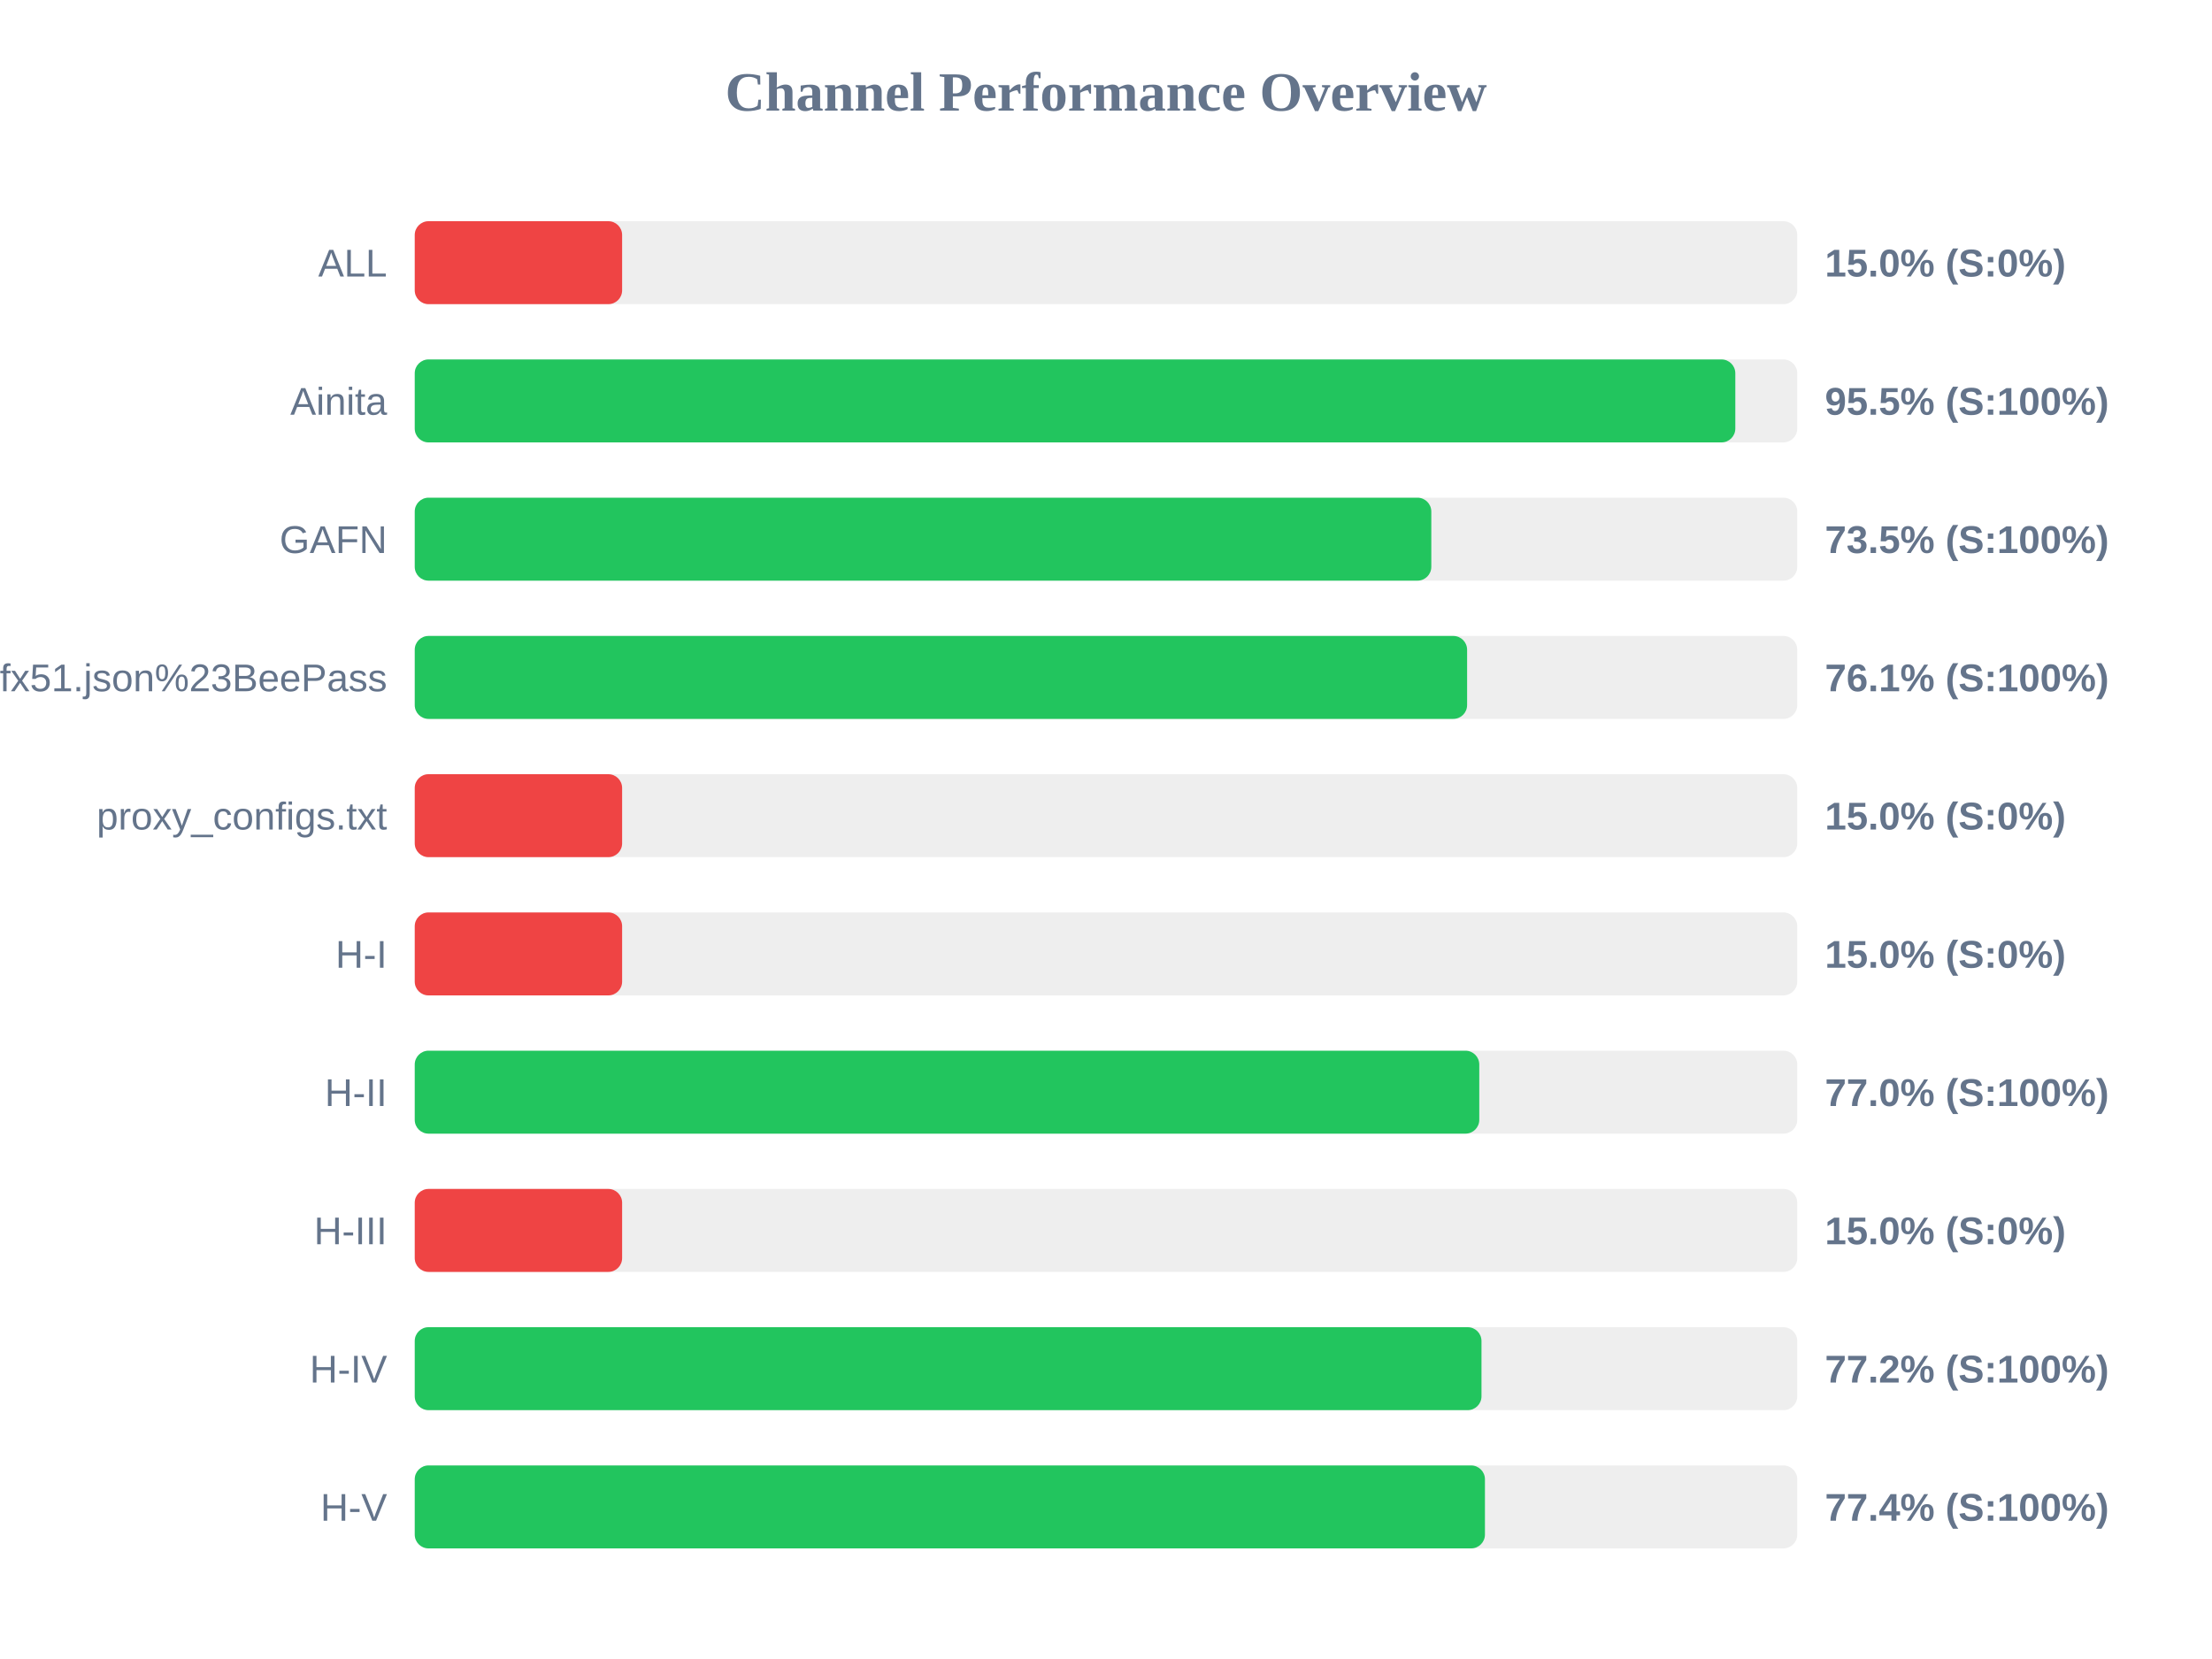
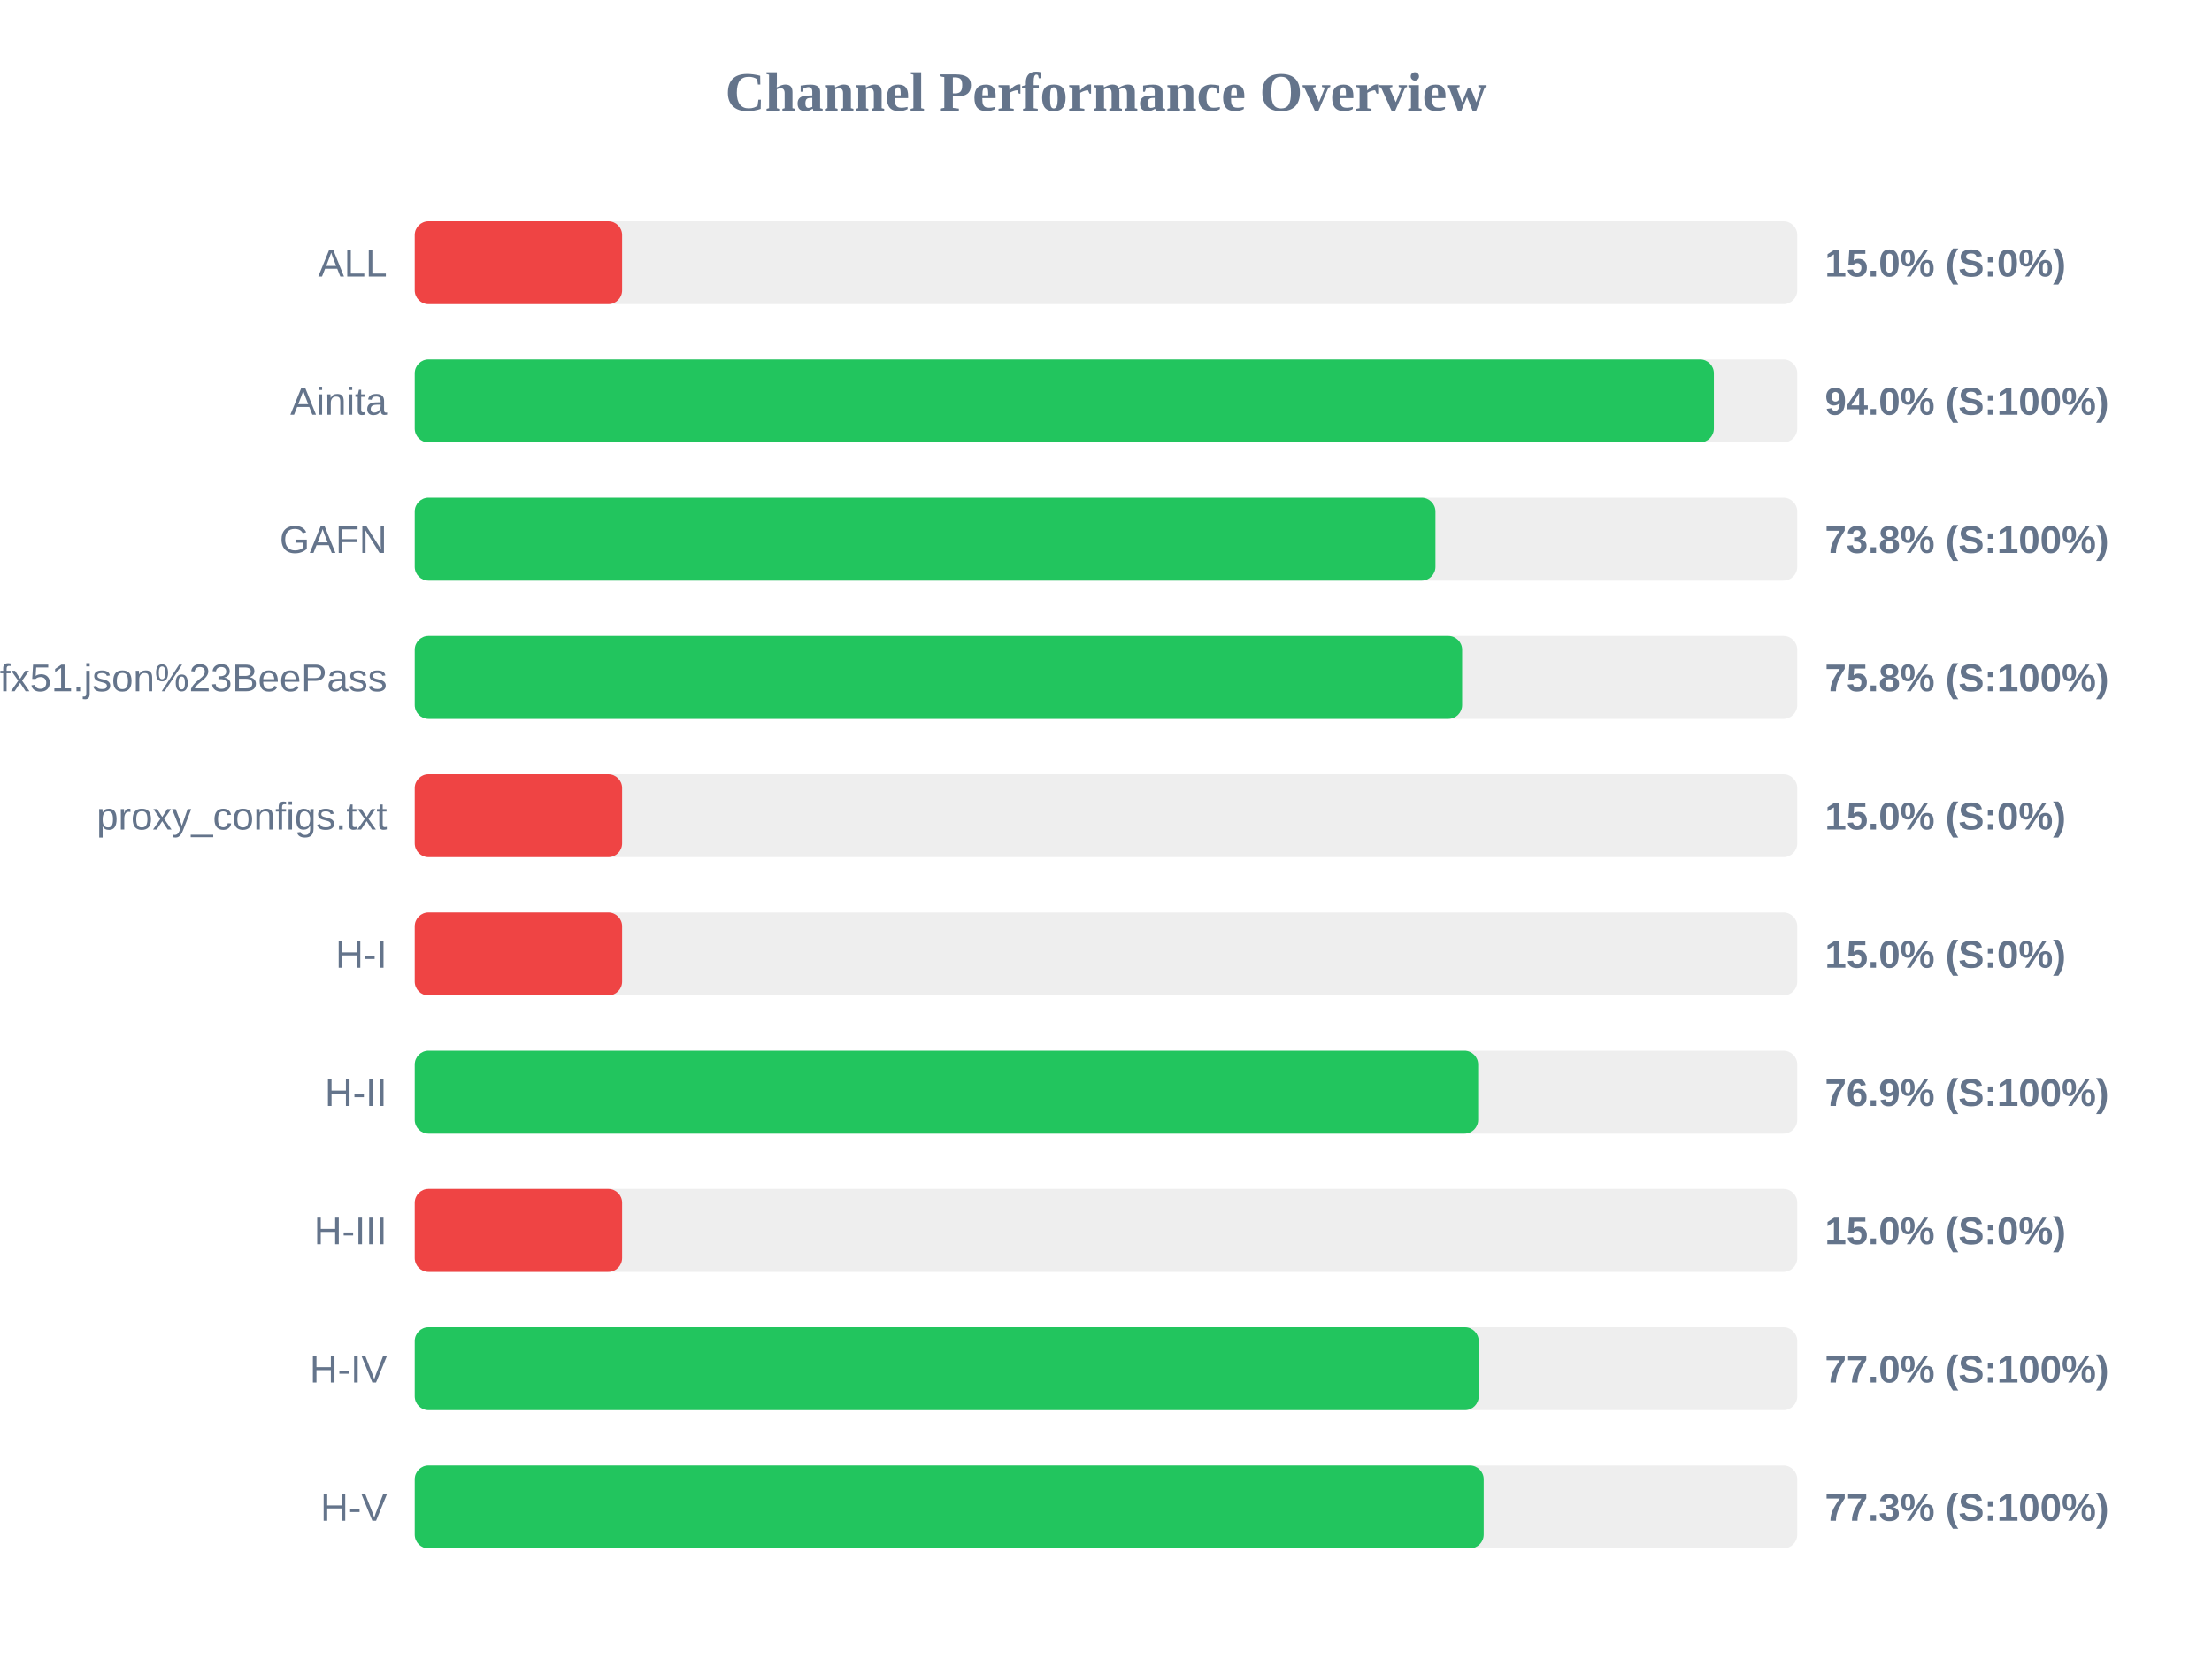
<svg xmlns="http://www.w3.org/2000/svg" width="800" height="600" version="1.1">
  <style>
        .row { font: 14px Arial; fill: #64748b; }
        .score { font: bold 14px Arial; fill: #64748b; }
    </style>
  <text x="400" y="40" text-anchor="middle" font-size="20px" font-weight="bold" fill="#64748b">Channel Performance Overview</text>
  <rect x="150" y="80" width="500" height="30" fill="#eee" rx="5" />
  <rect x="150" y="80" width="75.0" height="30" fill="#ef4444" rx="5" />
  <text x="140" y="100" text-anchor="end" class="row">ALL</text>
  <text x="660" y="100" text-anchor="start" class="score">15.0% (S:0%)</text>
  <rect x="150" y="130" width="500" height="30" fill="#eee" rx="5" />
-   <rect x="150" y="130" width="477.6" height="30" fill="#22c55e" rx="5" />
+   <rect x="150" y="130" width="469.85" height="30" fill="#22c55e" rx="5" />
  <text x="140" y="150" text-anchor="end" class="row">Ainita</text>
-   <text x="660" y="150" text-anchor="start" class="score">95.5% (S:100%)</text>
+   <text x="660" y="150" text-anchor="start" class="score">94.0% (S:100%)</text>
  <rect x="150" y="180" width="500" height="30" fill="#eee" rx="5" />
-   <rect x="150" y="180" width="367.65" height="30" fill="#22c55e" rx="5" />
+   <rect x="150" y="180" width="369.15" height="30" fill="#22c55e" rx="5" />
  <text x="140" y="200" text-anchor="end" class="row">GAFN</text>
-   <text x="660" y="200" text-anchor="start" class="score">73.5% (S:100%)</text>
+   <text x="660" y="200" text-anchor="start" class="score">73.8% (S:100%)</text>
  <rect x="150" y="230" width="500" height="30" fill="#eee" rx="5" />
-   <rect x="150" y="230" width="380.6" height="30" fill="#22c55e" rx="5" />
+   <rect x="150" y="230" width="378.8" height="30" fill="#22c55e" rx="5" />
  <text x="140" y="250" text-anchor="end" class="row">sub?s=ssconf%3A%2F%2Fs3.amazonaws.com%2Fbeedynconprd%2Fzf38bv6oxi1nv3wfkpmxyfl8yj5fargza3foantoalu16vznl0ckxx7bgf1ufx51.json%23BeePass</text>
-   <text x="660" y="250" text-anchor="start" class="score">76.1% (S:100%)</text>
+   <text x="660" y="250" text-anchor="start" class="score">75.8% (S:100%)</text>
  <rect x="150" y="280" width="500" height="30" fill="#eee" rx="5" />
  <rect x="150" y="280" width="75.0" height="30" fill="#ef4444" rx="5" />
  <text x="140" y="300" text-anchor="end" class="row">proxy_configs.txt</text>
  <text x="660" y="300" text-anchor="start" class="score">15.0% (S:0%)</text>
  <rect x="150" y="330" width="500" height="30" fill="#eee" rx="5" />
  <rect x="150" y="330" width="75.0" height="30" fill="#ef4444" rx="5" />
  <text x="140" y="350" text-anchor="end" class="row">H-I</text>
  <text x="660" y="350" text-anchor="start" class="score">15.0% (S:0%)</text>
  <rect x="150" y="380" width="500" height="30" fill="#eee" rx="5" />
-   <rect x="150" y="380" width="385.0" height="30" fill="#22c55e" rx="5" />
+   <rect x="150" y="380" width="384.6" height="30" fill="#22c55e" rx="5" />
  <text x="140" y="400" text-anchor="end" class="row">H-II</text>
-   <text x="660" y="400" text-anchor="start" class="score">77.0% (S:100%)</text>
+   <text x="660" y="400" text-anchor="start" class="score">76.9% (S:100%)</text>
  <rect x="150" y="430" width="500" height="30" fill="#eee" rx="5" />
  <rect x="150" y="430" width="75.0" height="30" fill="#ef4444" rx="5" />
  <text x="140" y="450" text-anchor="end" class="row">H-III</text>
  <text x="660" y="450" text-anchor="start" class="score">15.0% (S:0%)</text>
  <rect x="150" y="480" width="500" height="30" fill="#eee" rx="5" />
-   <rect x="150" y="480" width="385.8" height="30" fill="#22c55e" rx="5" />
+   <rect x="150" y="480" width="384.8" height="30" fill="#22c55e" rx="5" />
  <text x="140" y="500" text-anchor="end" class="row">H-IV</text>
-   <text x="660" y="500" text-anchor="start" class="score">77.2% (S:100%)</text>
+   <text x="660" y="500" text-anchor="start" class="score">77.0% (S:100%)</text>
  <rect x="150" y="530" width="500" height="30" fill="#eee" rx="5" />
-   <rect x="150" y="530" width="387.05" height="30" fill="#22c55e" rx="5" />
+   <rect x="150" y="530" width="386.6" height="30" fill="#22c55e" rx="5" />
  <text x="140" y="550" text-anchor="end" class="row">H-V</text>
-   <text x="660" y="550" text-anchor="start" class="score">77.4% (S:100%)</text>
+   <text x="660" y="550" text-anchor="start" class="score">77.3% (S:100%)</text>
</svg>
